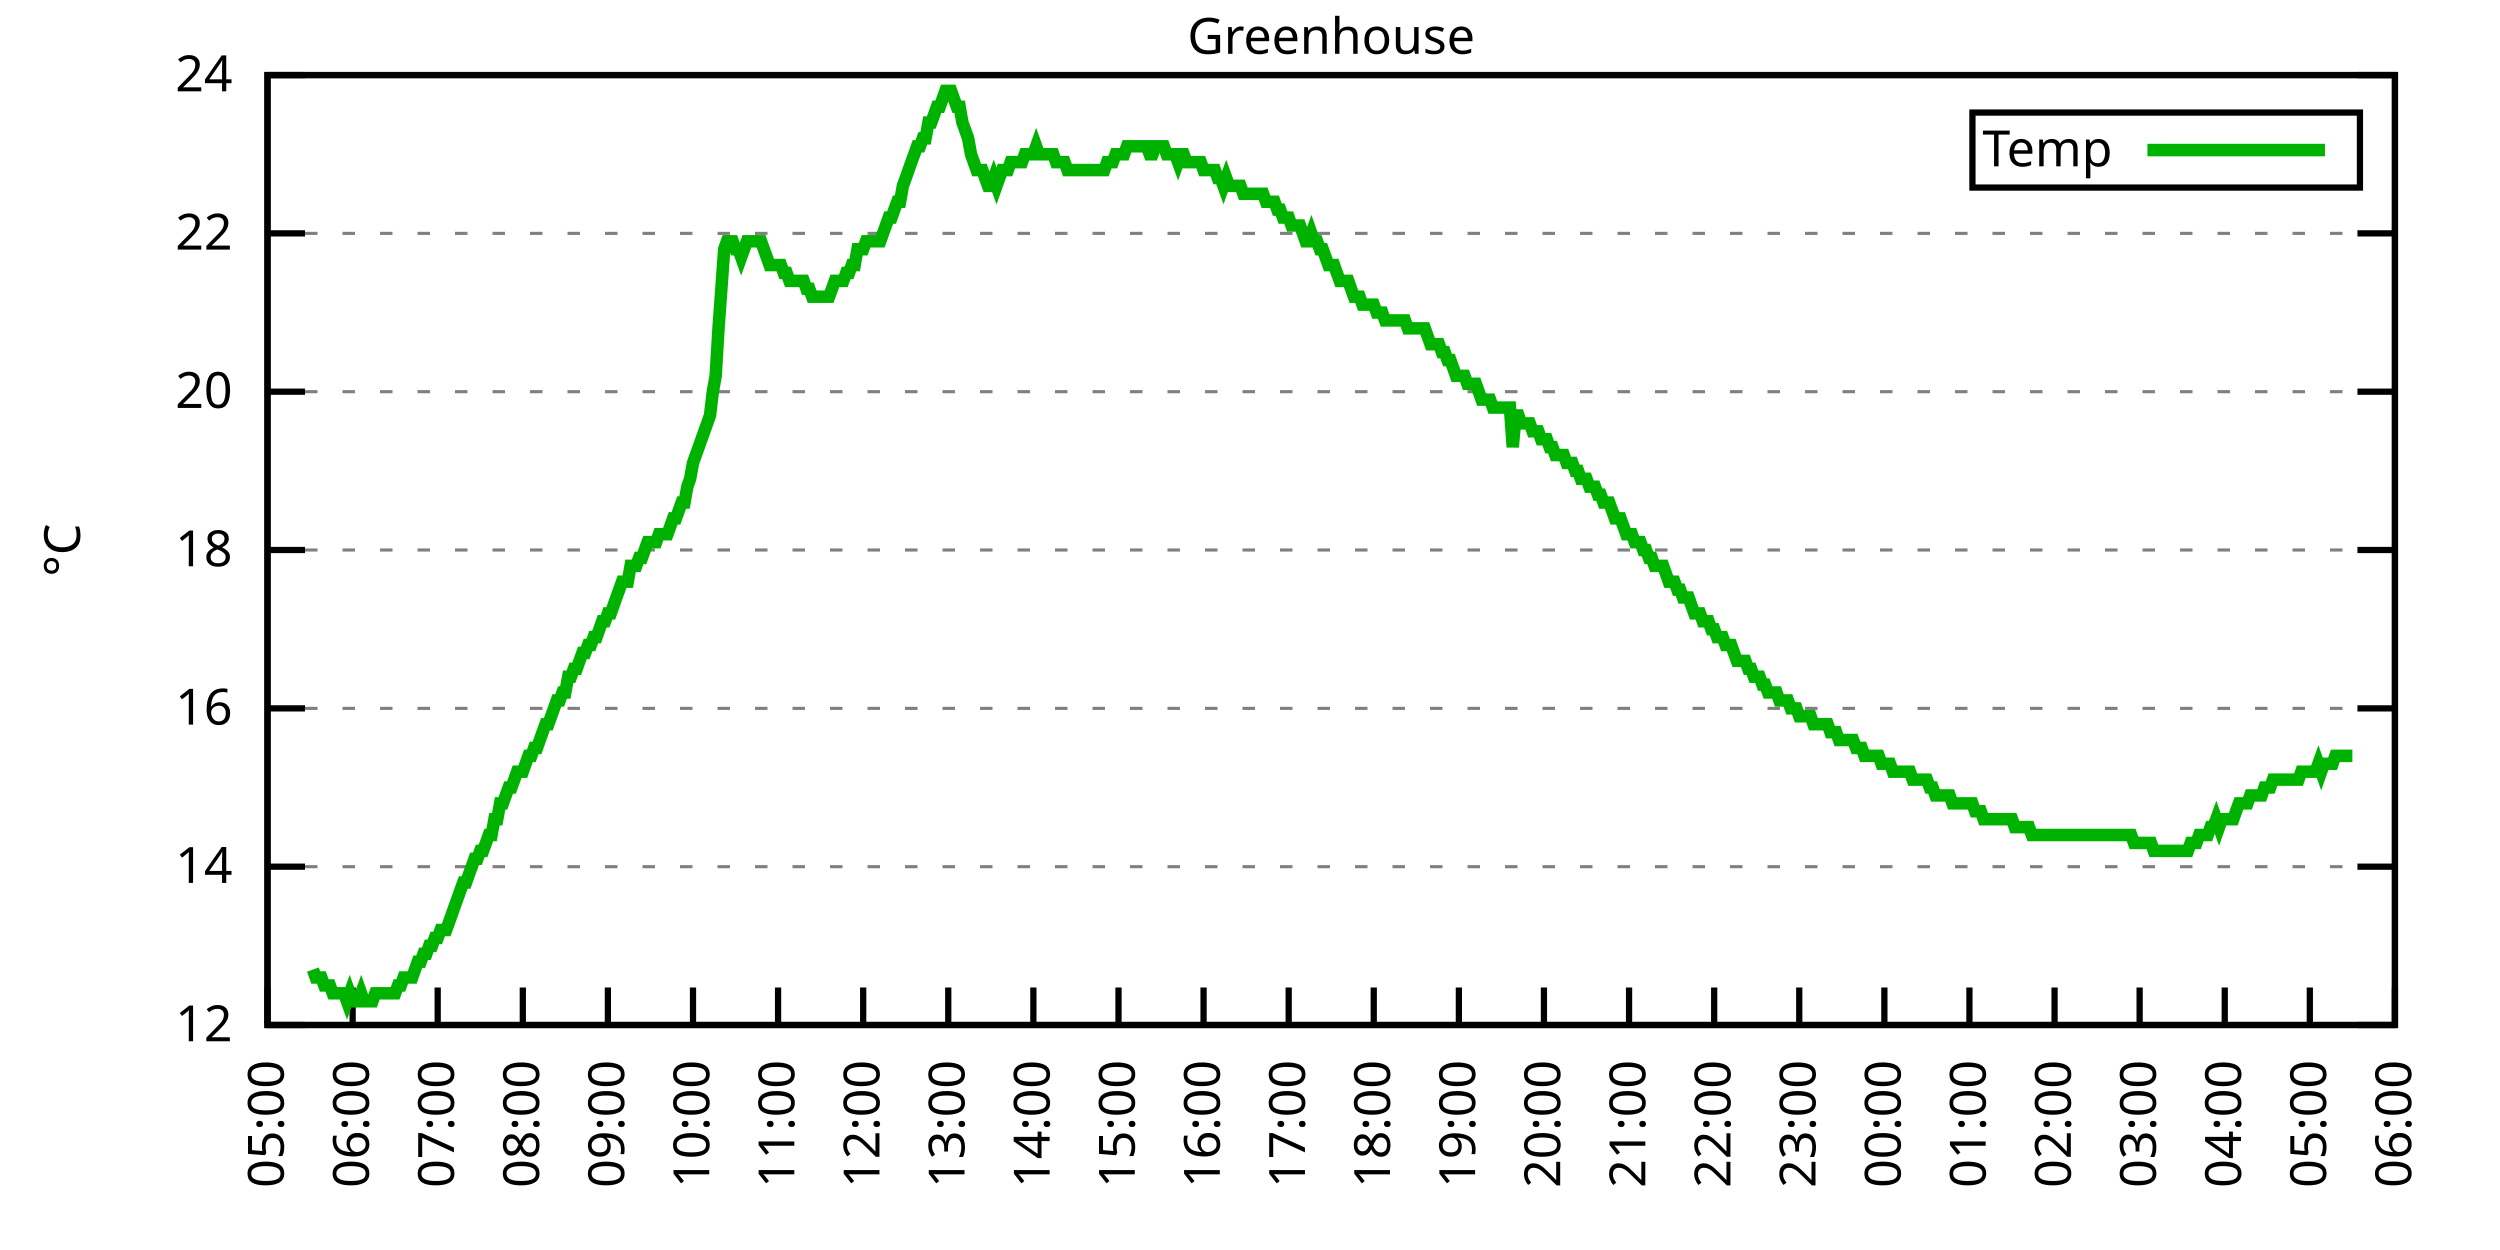
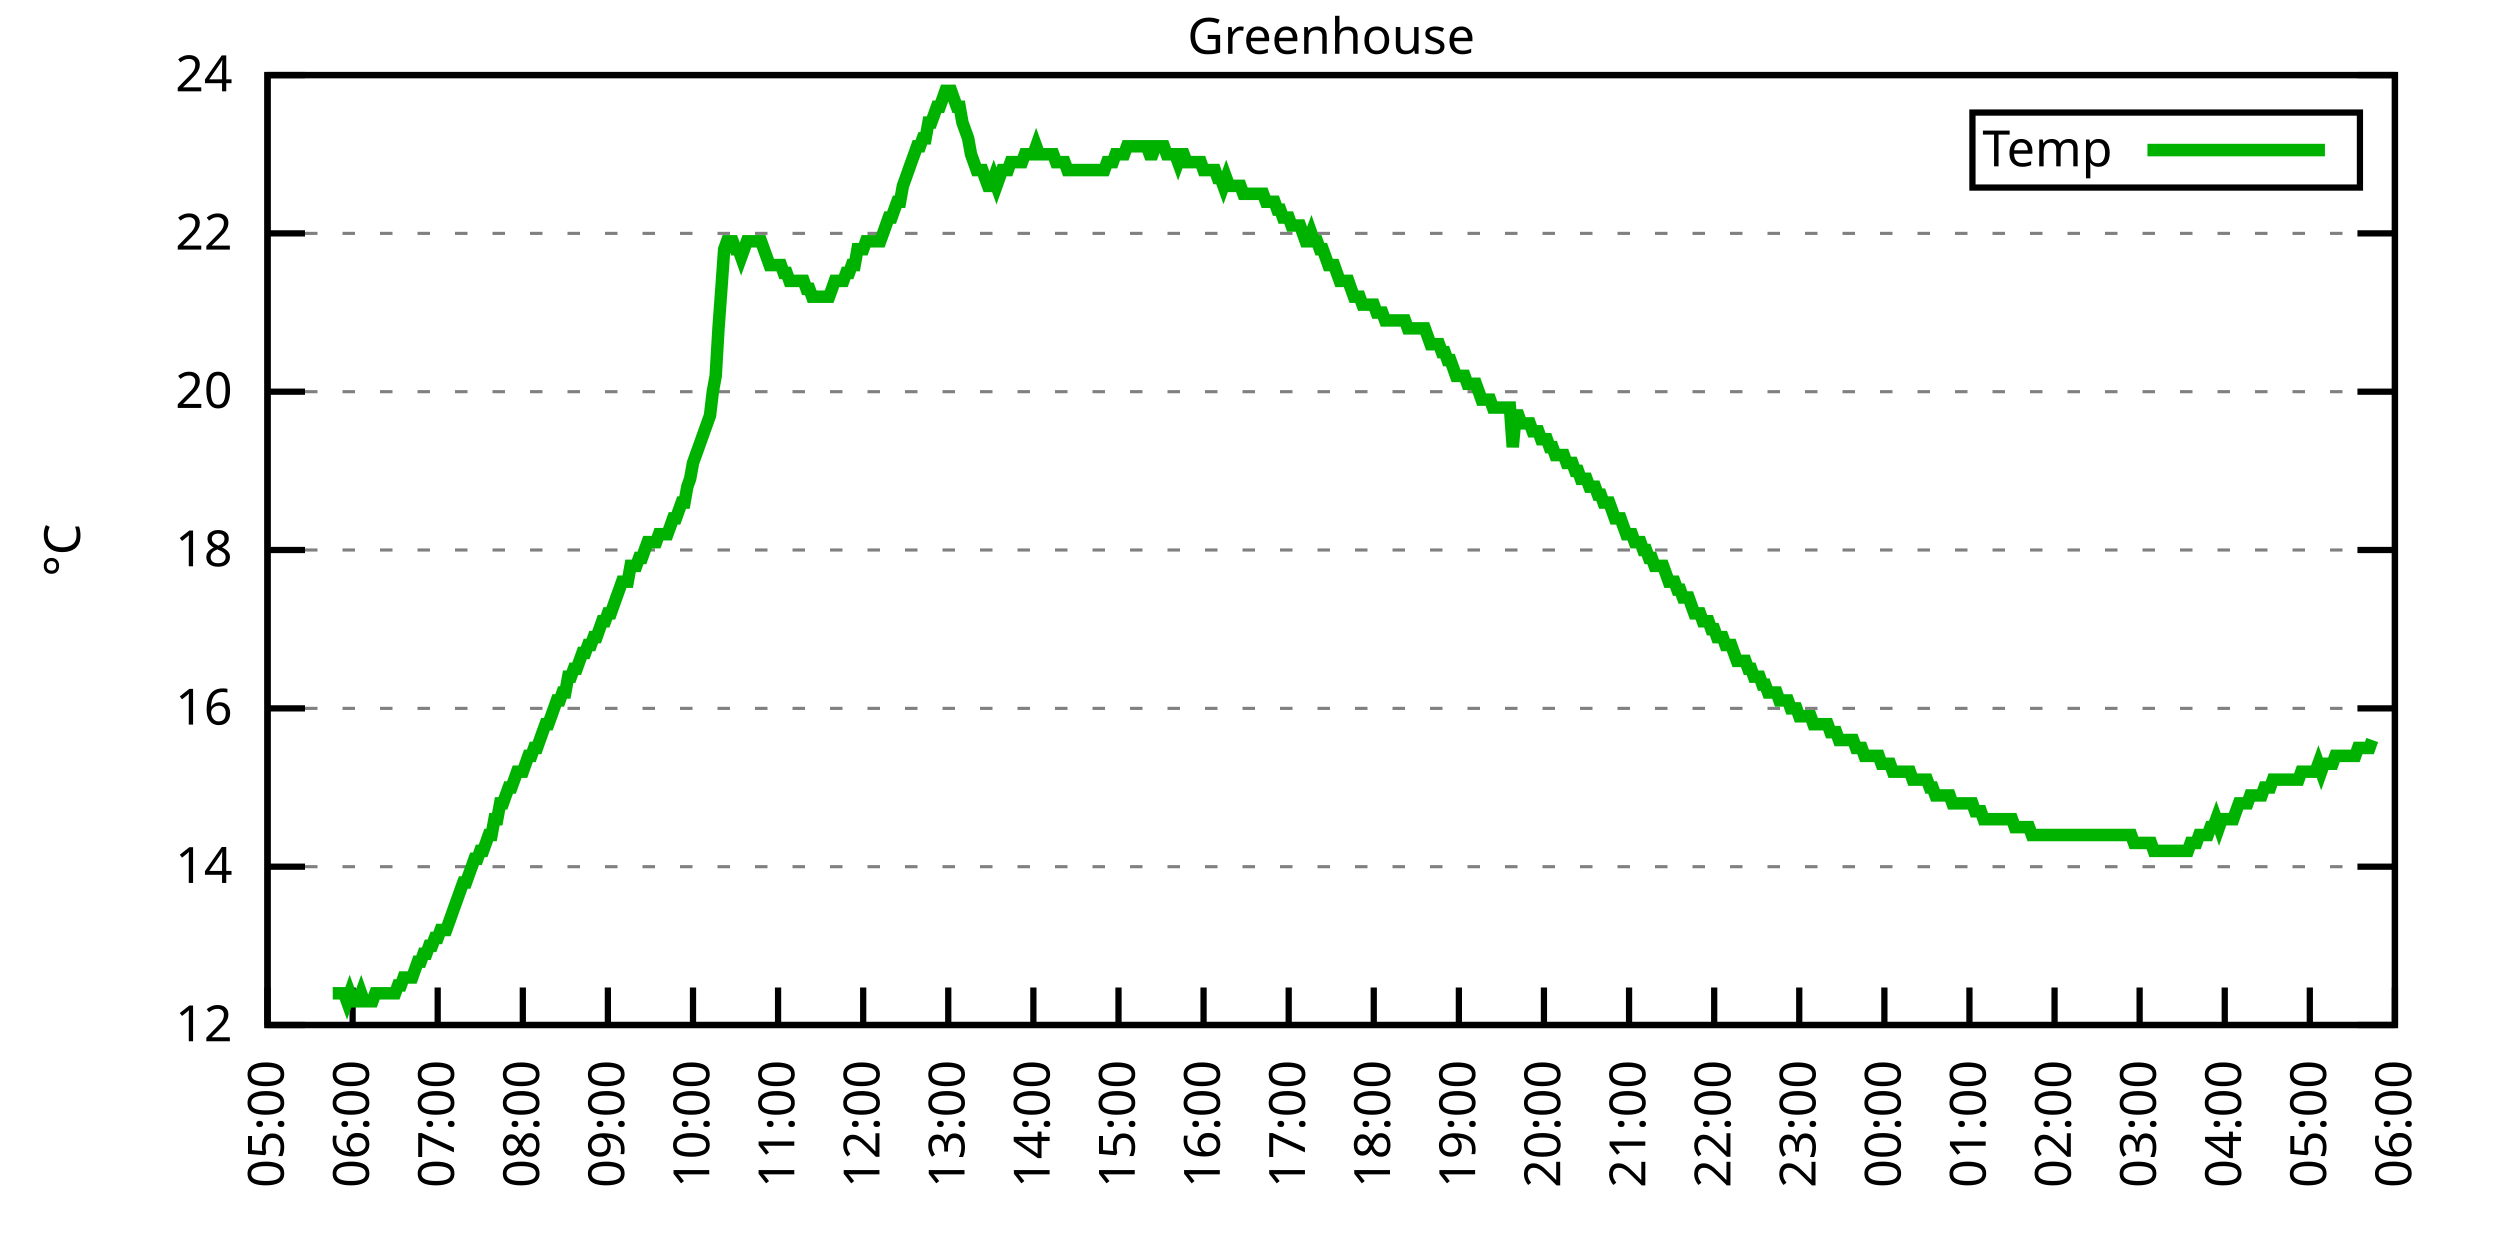
<svg xmlns="http://www.w3.org/2000/svg" xmlns:xlink="http://www.w3.org/1999/xlink" width="400" height="200" viewBox="0 0 400 200">
  <g id="gnuplot_canvas">
    <rect x="0" y="0" width="400" height="200" fill="none" />
    <defs>
      <circle id="gpDot" r="0.5" stroke-width="0.5" stroke="currentColor" />
      <path id="gpPt0" stroke-width="0.333" stroke="currentColor" d="M-1,0 h2 M0,-1 v2" />
      <path id="gpPt1" stroke-width="0.333" stroke="currentColor" d="M-1,-1 L1,1 M1,-1 L-1,1" />
      <path id="gpPt2" stroke-width="0.333" stroke="currentColor" d="M-1,0 L1,0 M0,-1 L0,1 M-1,-1 L1,1 M-1,1 L1,-1" />
      <rect id="gpPt3" stroke-width="0.333" stroke="currentColor" x="-1" y="-1" width="2" height="2" />
      <rect id="gpPt4" stroke-width="0.333" stroke="currentColor" fill="currentColor" x="-1" y="-1" width="2" height="2" />
      <circle id="gpPt5" stroke-width="0.333" stroke="currentColor" cx="0" cy="0" r="1" />
      <use xlink:href="#gpPt5" id="gpPt6" fill="currentColor" stroke="none" />
      <path id="gpPt7" stroke-width="0.333" stroke="currentColor" d="M0,-1.33 L-1.33,0.67 L1.33,0.67 z" />
      <use xlink:href="#gpPt7" id="gpPt8" fill="currentColor" stroke="none" />
      <use xlink:href="#gpPt7" id="gpPt9" stroke="currentColor" transform="rotate(180)" />
      <use xlink:href="#gpPt9" id="gpPt10" fill="currentColor" stroke="none" />
      <use xlink:href="#gpPt3" id="gpPt11" stroke="currentColor" transform="rotate(45)" />
      <use xlink:href="#gpPt11" id="gpPt12" fill="currentColor" stroke="none" />
      <path id="gpPt13" stroke-width="0.333" stroke="currentColor" d="M0,1.330 L1.265,0.411 L0.782,-1.067 L-0.782,-1.076 L-1.265,0.411 z" />
      <use xlink:href="#gpPt13" id="gpPt14" fill="currentColor" stroke="none" />
      <filter id="textbox" filterUnits="objectBoundingBox" x="0" y="0" height="1" width="1">
        <feFlood flood-color="white" flood-opacity="1" result="bgnd" />
        <feComposite in="SourceGraphic" in2="bgnd" operator="atop" />
      </filter>
      <filter id="greybox" filterUnits="objectBoundingBox" x="0" y="0" height="1" width="1">
        <feFlood flood-color="lightgrey" flood-opacity="1" result="grey" />
        <feComposite in="SourceGraphic" in2="grey" operator="atop" />
      </filter>
    </defs>
    <g fill="none" color="white" stroke="currentColor" stroke-width="1.00" stroke-linecap="butt" stroke-linejoin="miter">
</g>
    <g fill="none" color="black" stroke="currentColor" stroke-width="1.00" stroke-linecap="butt" stroke-linejoin="miter">
      <g stroke="none" shape-rendering="crispEdges">
        <polygon fill="rgb(255, 255, 255)" points="42.80,164.00 383.18,164.00 383.18,12.02 42.80,12.02 " />
      </g>
    </g>
    <g fill="none" color="black" stroke="currentColor" stroke-width="1.00" stroke-linecap="butt" stroke-linejoin="miter">
</g>
    <g fill="none" color="black" stroke="black" stroke-width="0.50" stroke-linecap="butt" stroke-linejoin="miter">
</g>
    <g fill="none" color="gray" stroke="currentColor" stroke-width="0.50" stroke-linecap="butt" stroke-linejoin="miter">
      <path stroke="gray" stroke-dasharray="2,4" class="gridline" d="M42.80,164.00 L383.19,164.00  " />
    </g>
    <g fill="none" color="gray" stroke="gray" stroke-width="1.00" stroke-linecap="butt" stroke-linejoin="miter">
</g>
    <g fill="none" color="black" stroke="currentColor" stroke-width="1.00" stroke-linecap="butt" stroke-linejoin="miter">
      <path stroke="black" d="M42.80,164.00 L48.80,164.00 M383.19,164.00 L377.19,164.00  " />
      <g transform="translate(37.20,166.60)" stroke="none" fill="black" font-family="Sans" font-size="8.00" text-anchor="end">
        <text>
          <tspan font-family="Sans"> 12</tspan>
        </text>
      </g>
    </g>
    <g fill="none" color="black" stroke="currentColor" stroke-width="1.00" stroke-linecap="butt" stroke-linejoin="miter">
</g>
    <g fill="none" color="black" stroke="black" stroke-width="0.50" stroke-linecap="butt" stroke-linejoin="miter">
</g>
    <g fill="none" color="gray" stroke="currentColor" stroke-width="0.50" stroke-linecap="butt" stroke-linejoin="miter">
      <path stroke="gray" stroke-dasharray="2,4" class="gridline" d="M42.80,138.67 L383.19,138.67  " />
    </g>
    <g fill="none" color="gray" stroke="gray" stroke-width="1.00" stroke-linecap="butt" stroke-linejoin="miter">
</g>
    <g fill="none" color="black" stroke="currentColor" stroke-width="1.00" stroke-linecap="butt" stroke-linejoin="miter">
      <path stroke="black" d="M42.80,138.67 L48.80,138.67 M383.19,138.67 L377.19,138.67  " />
      <g transform="translate(37.20,141.27)" stroke="none" fill="black" font-family="Sans" font-size="8.00" text-anchor="end">
        <text>
          <tspan font-family="Sans"> 14</tspan>
        </text>
      </g>
    </g>
    <g fill="none" color="black" stroke="currentColor" stroke-width="1.00" stroke-linecap="butt" stroke-linejoin="miter">
</g>
    <g fill="none" color="black" stroke="black" stroke-width="0.50" stroke-linecap="butt" stroke-linejoin="miter">
</g>
    <g fill="none" color="gray" stroke="currentColor" stroke-width="0.50" stroke-linecap="butt" stroke-linejoin="miter">
      <path stroke="gray" stroke-dasharray="2,4" class="gridline" d="M42.80,113.34 L383.19,113.34  " />
    </g>
    <g fill="none" color="gray" stroke="gray" stroke-width="1.00" stroke-linecap="butt" stroke-linejoin="miter">
</g>
    <g fill="none" color="black" stroke="currentColor" stroke-width="1.00" stroke-linecap="butt" stroke-linejoin="miter">
      <path stroke="black" d="M42.80,113.34 L48.80,113.34 M383.19,113.34 L377.19,113.34  " />
      <g transform="translate(37.20,115.94)" stroke="none" fill="black" font-family="Sans" font-size="8.00" text-anchor="end">
        <text>
          <tspan font-family="Sans"> 16</tspan>
        </text>
      </g>
    </g>
    <g fill="none" color="black" stroke="currentColor" stroke-width="1.00" stroke-linecap="butt" stroke-linejoin="miter">
</g>
    <g fill="none" color="black" stroke="black" stroke-width="0.50" stroke-linecap="butt" stroke-linejoin="miter">
</g>
    <g fill="none" color="gray" stroke="currentColor" stroke-width="0.50" stroke-linecap="butt" stroke-linejoin="miter">
      <path stroke="gray" stroke-dasharray="2,4" class="gridline" d="M42.80,88.00 L383.19,88.00  " />
    </g>
    <g fill="none" color="gray" stroke="gray" stroke-width="1.00" stroke-linecap="butt" stroke-linejoin="miter">
</g>
    <g fill="none" color="black" stroke="currentColor" stroke-width="1.00" stroke-linecap="butt" stroke-linejoin="miter">
      <path stroke="black" d="M42.80,88.00 L48.80,88.00 M383.19,88.00 L377.19,88.00  " />
      <g transform="translate(37.20,90.60)" stroke="none" fill="black" font-family="Sans" font-size="8.00" text-anchor="end">
        <text>
          <tspan font-family="Sans"> 18</tspan>
        </text>
      </g>
    </g>
    <g fill="none" color="black" stroke="currentColor" stroke-width="1.00" stroke-linecap="butt" stroke-linejoin="miter">
</g>
    <g fill="none" color="black" stroke="black" stroke-width="0.50" stroke-linecap="butt" stroke-linejoin="miter">
</g>
    <g fill="none" color="gray" stroke="currentColor" stroke-width="0.50" stroke-linecap="butt" stroke-linejoin="miter">
      <path stroke="gray" stroke-dasharray="2,4" class="gridline" d="M42.80,62.67 L383.19,62.67  " />
    </g>
    <g fill="none" color="gray" stroke="gray" stroke-width="1.00" stroke-linecap="butt" stroke-linejoin="miter">
</g>
    <g fill="none" color="black" stroke="currentColor" stroke-width="1.00" stroke-linecap="butt" stroke-linejoin="miter">
      <path stroke="black" d="M42.80,62.67 L48.80,62.67 M383.19,62.67 L377.19,62.67  " />
      <g transform="translate(37.20,65.27)" stroke="none" fill="black" font-family="Sans" font-size="8.00" text-anchor="end">
        <text>
          <tspan font-family="Sans"> 20</tspan>
        </text>
      </g>
    </g>
    <g fill="none" color="black" stroke="currentColor" stroke-width="1.00" stroke-linecap="butt" stroke-linejoin="miter">
</g>
    <g fill="none" color="black" stroke="black" stroke-width="0.50" stroke-linecap="butt" stroke-linejoin="miter">
</g>
    <g fill="none" color="gray" stroke="currentColor" stroke-width="0.50" stroke-linecap="butt" stroke-linejoin="miter">
      <path stroke="gray" stroke-dasharray="2,4" class="gridline" d="M42.80,37.34 L383.19,37.34  " />
    </g>
    <g fill="none" color="gray" stroke="gray" stroke-width="1.00" stroke-linecap="butt" stroke-linejoin="miter">
</g>
    <g fill="none" color="black" stroke="currentColor" stroke-width="1.00" stroke-linecap="butt" stroke-linejoin="miter">
      <path stroke="black" d="M42.80,37.34 L48.80,37.34 M383.19,37.34 L377.19,37.34  " />
      <g transform="translate(37.20,39.94)" stroke="none" fill="black" font-family="Sans" font-size="8.00" text-anchor="end">
        <text>
          <tspan font-family="Sans"> 22</tspan>
        </text>
      </g>
    </g>
    <g fill="none" color="black" stroke="currentColor" stroke-width="1.00" stroke-linecap="butt" stroke-linejoin="miter">
</g>
    <g fill="none" color="black" stroke="black" stroke-width="0.50" stroke-linecap="butt" stroke-linejoin="miter">
</g>
    <g fill="none" color="gray" stroke="currentColor" stroke-width="0.50" stroke-linecap="butt" stroke-linejoin="miter">
      <path stroke="gray" stroke-dasharray="2,4" class="gridline" d="M42.80,12.01 L383.19,12.01  " />
    </g>
    <g fill="none" color="gray" stroke="gray" stroke-width="1.00" stroke-linecap="butt" stroke-linejoin="miter">
</g>
    <g fill="none" color="black" stroke="currentColor" stroke-width="1.00" stroke-linecap="butt" stroke-linejoin="miter">
      <path stroke="black" d="M42.80,12.01 L48.80,12.01 M383.19,12.01 L377.19,12.01  " />
      <g transform="translate(37.20,14.61)" stroke="none" fill="black" font-family="Sans" font-size="8.00" text-anchor="end">
        <text>
          <tspan font-family="Sans"> 24</tspan>
        </text>
      </g>
    </g>
    <g fill="none" color="black" stroke="currentColor" stroke-width="1.00" stroke-linecap="butt" stroke-linejoin="miter">
      <path stroke="black" d="M42.80,164.00 L42.80,158.00  " />
      <g transform="translate(45.40,169.60) rotate(270.00)" stroke="none" fill="black" font-family="Sans" font-size="8.00" text-anchor="end">
        <text>
          <tspan font-family="Sans">05:00</tspan>
        </text>
      </g>
    </g>
    <g fill="none" color="black" stroke="currentColor" stroke-width="1.00" stroke-linecap="butt" stroke-linejoin="miter">
      <path stroke="black" d="M56.42,164.00 L56.42,158.00  " />
      <g transform="translate(59.02,169.60) rotate(270.00)" stroke="none" fill="black" font-family="Sans" font-size="8.00" text-anchor="end">
        <text>
          <tspan font-family="Sans">06:00</tspan>
        </text>
      </g>
    </g>
    <g fill="none" color="black" stroke="currentColor" stroke-width="1.00" stroke-linecap="butt" stroke-linejoin="miter">
      <path stroke="black" d="M70.03,164.00 L70.03,158.00  " />
      <g transform="translate(72.63,169.60) rotate(270.00)" stroke="none" fill="black" font-family="Sans" font-size="8.00" text-anchor="end">
        <text>
          <tspan font-family="Sans">07:00</tspan>
        </text>
      </g>
    </g>
    <g fill="none" color="black" stroke="currentColor" stroke-width="1.00" stroke-linecap="butt" stroke-linejoin="miter">
      <path stroke="black" d="M83.65,164.00 L83.65,158.00  " />
      <g transform="translate(86.25,169.60) rotate(270.00)" stroke="none" fill="black" font-family="Sans" font-size="8.00" text-anchor="end">
        <text>
          <tspan font-family="Sans">08:00</tspan>
        </text>
      </g>
    </g>
    <g fill="none" color="black" stroke="currentColor" stroke-width="1.00" stroke-linecap="butt" stroke-linejoin="miter">
      <path stroke="black" d="M97.26,164.00 L97.26,158.00  " />
      <g transform="translate(99.86,169.60) rotate(270.00)" stroke="none" fill="black" font-family="Sans" font-size="8.00" text-anchor="end">
        <text>
          <tspan font-family="Sans">09:00</tspan>
        </text>
      </g>
    </g>
    <g fill="none" color="black" stroke="currentColor" stroke-width="1.00" stroke-linecap="butt" stroke-linejoin="miter">
      <path stroke="black" d="M110.88,164.00 L110.88,158.00  " />
      <g transform="translate(113.48,169.60) rotate(270.00)" stroke="none" fill="black" font-family="Sans" font-size="8.00" text-anchor="end">
        <text>
          <tspan font-family="Sans">10:00</tspan>
        </text>
      </g>
    </g>
    <g fill="none" color="black" stroke="currentColor" stroke-width="1.00" stroke-linecap="butt" stroke-linejoin="miter">
      <path stroke="black" d="M124.49,164.00 L124.49,158.00  " />
      <g transform="translate(127.09,169.60) rotate(270.00)" stroke="none" fill="black" font-family="Sans" font-size="8.00" text-anchor="end">
        <text>
          <tspan font-family="Sans">11:00</tspan>
        </text>
      </g>
    </g>
    <g fill="none" color="black" stroke="currentColor" stroke-width="1.00" stroke-linecap="butt" stroke-linejoin="miter">
      <path stroke="black" d="M138.11,164.00 L138.11,158.00  " />
      <g transform="translate(140.71,169.60) rotate(270.00)" stroke="none" fill="black" font-family="Sans" font-size="8.00" text-anchor="end">
        <text>
          <tspan font-family="Sans">12:00</tspan>
        </text>
      </g>
    </g>
    <g fill="none" color="black" stroke="currentColor" stroke-width="1.00" stroke-linecap="butt" stroke-linejoin="miter">
      <path stroke="black" d="M151.72,164.00 L151.72,158.00  " />
      <g transform="translate(154.32,169.60) rotate(270.00)" stroke="none" fill="black" font-family="Sans" font-size="8.00" text-anchor="end">
        <text>
          <tspan font-family="Sans">13:00</tspan>
        </text>
      </g>
    </g>
    <g fill="none" color="black" stroke="currentColor" stroke-width="1.00" stroke-linecap="butt" stroke-linejoin="miter">
      <path stroke="black" d="M165.34,164.00 L165.34,158.00  " />
      <g transform="translate(167.94,169.60) rotate(270.00)" stroke="none" fill="black" font-family="Sans" font-size="8.00" text-anchor="end">
        <text>
          <tspan font-family="Sans">14:00</tspan>
        </text>
      </g>
    </g>
    <g fill="none" color="black" stroke="currentColor" stroke-width="1.00" stroke-linecap="butt" stroke-linejoin="miter">
      <path stroke="black" d="M178.96,164.00 L178.96,158.00  " />
      <g transform="translate(181.56,169.60) rotate(270.00)" stroke="none" fill="black" font-family="Sans" font-size="8.00" text-anchor="end">
        <text>
          <tspan font-family="Sans">15:00</tspan>
        </text>
      </g>
    </g>
    <g fill="none" color="black" stroke="currentColor" stroke-width="1.00" stroke-linecap="butt" stroke-linejoin="miter">
      <path stroke="black" d="M192.57,164.00 L192.57,158.00  " />
      <g transform="translate(195.17,169.60) rotate(270.00)" stroke="none" fill="black" font-family="Sans" font-size="8.00" text-anchor="end">
        <text>
          <tspan font-family="Sans">16:00</tspan>
        </text>
      </g>
    </g>
    <g fill="none" color="black" stroke="currentColor" stroke-width="1.00" stroke-linecap="butt" stroke-linejoin="miter">
      <path stroke="black" d="M206.19,164.00 L206.19,158.00  " />
      <g transform="translate(208.79,169.60) rotate(270.00)" stroke="none" fill="black" font-family="Sans" font-size="8.00" text-anchor="end">
        <text>
          <tspan font-family="Sans">17:00</tspan>
        </text>
      </g>
    </g>
    <g fill="none" color="black" stroke="currentColor" stroke-width="1.00" stroke-linecap="butt" stroke-linejoin="miter">
      <path stroke="black" d="M219.80,164.00 L219.80,158.00  " />
      <g transform="translate(222.40,169.60) rotate(270.00)" stroke="none" fill="black" font-family="Sans" font-size="8.00" text-anchor="end">
        <text>
          <tspan font-family="Sans">18:00</tspan>
        </text>
      </g>
    </g>
    <g fill="none" color="black" stroke="currentColor" stroke-width="1.00" stroke-linecap="butt" stroke-linejoin="miter">
      <path stroke="black" d="M233.42,164.00 L233.42,158.00  " />
      <g transform="translate(236.02,169.60) rotate(270.00)" stroke="none" fill="black" font-family="Sans" font-size="8.00" text-anchor="end">
        <text>
          <tspan font-family="Sans">19:00</tspan>
        </text>
      </g>
    </g>
    <g fill="none" color="black" stroke="currentColor" stroke-width="1.00" stroke-linecap="butt" stroke-linejoin="miter">
      <path stroke="black" d="M247.03,164.00 L247.03,158.00  " />
      <g transform="translate(249.63,169.60) rotate(270.00)" stroke="none" fill="black" font-family="Sans" font-size="8.00" text-anchor="end">
        <text>
          <tspan font-family="Sans">20:00</tspan>
        </text>
      </g>
    </g>
    <g fill="none" color="black" stroke="currentColor" stroke-width="1.00" stroke-linecap="butt" stroke-linejoin="miter">
      <path stroke="black" d="M260.65,164.00 L260.65,158.00  " />
      <g transform="translate(263.25,169.60) rotate(270.00)" stroke="none" fill="black" font-family="Sans" font-size="8.00" text-anchor="end">
        <text>
          <tspan font-family="Sans">21:00</tspan>
        </text>
      </g>
    </g>
    <g fill="none" color="black" stroke="currentColor" stroke-width="1.00" stroke-linecap="butt" stroke-linejoin="miter">
      <path stroke="black" d="M274.27,164.00 L274.27,158.00  " />
      <g transform="translate(276.87,169.60) rotate(270.00)" stroke="none" fill="black" font-family="Sans" font-size="8.00" text-anchor="end">
        <text>
          <tspan font-family="Sans">22:00</tspan>
        </text>
      </g>
    </g>
    <g fill="none" color="black" stroke="currentColor" stroke-width="1.00" stroke-linecap="butt" stroke-linejoin="miter">
      <path stroke="black" d="M287.88,164.00 L287.88,158.00  " />
      <g transform="translate(290.48,169.60) rotate(270.00)" stroke="none" fill="black" font-family="Sans" font-size="8.00" text-anchor="end">
        <text>
          <tspan font-family="Sans">23:00</tspan>
        </text>
      </g>
    </g>
    <g fill="none" color="black" stroke="currentColor" stroke-width="1.00" stroke-linecap="butt" stroke-linejoin="miter">
      <path stroke="black" d="M301.50,164.00 L301.50,158.00  " />
      <g transform="translate(304.10,169.60) rotate(270.00)" stroke="none" fill="black" font-family="Sans" font-size="8.00" text-anchor="end">
        <text>
          <tspan font-family="Sans">00:00</tspan>
        </text>
      </g>
    </g>
    <g fill="none" color="black" stroke="currentColor" stroke-width="1.00" stroke-linecap="butt" stroke-linejoin="miter">
      <path stroke="black" d="M315.11,164.00 L315.11,158.00  " />
      <g transform="translate(317.71,169.60) rotate(270.00)" stroke="none" fill="black" font-family="Sans" font-size="8.00" text-anchor="end">
        <text>
          <tspan font-family="Sans">01:00</tspan>
        </text>
      </g>
    </g>
    <g fill="none" color="black" stroke="currentColor" stroke-width="1.00" stroke-linecap="butt" stroke-linejoin="miter">
      <path stroke="black" d="M328.73,164.00 L328.73,158.00  " />
      <g transform="translate(331.33,169.60) rotate(270.00)" stroke="none" fill="black" font-family="Sans" font-size="8.00" text-anchor="end">
        <text>
          <tspan font-family="Sans">02:00</tspan>
        </text>
      </g>
    </g>
    <g fill="none" color="black" stroke="currentColor" stroke-width="1.00" stroke-linecap="butt" stroke-linejoin="miter">
      <path stroke="black" d="M342.34,164.00 L342.34,158.00  " />
      <g transform="translate(344.94,169.60) rotate(270.00)" stroke="none" fill="black" font-family="Sans" font-size="8.00" text-anchor="end">
        <text>
          <tspan font-family="Sans">03:00</tspan>
        </text>
      </g>
    </g>
    <g fill="none" color="black" stroke="currentColor" stroke-width="1.00" stroke-linecap="butt" stroke-linejoin="miter">
      <path stroke="black" d="M355.96,164.00 L355.96,158.00  " />
      <g transform="translate(358.56,169.60) rotate(270.00)" stroke="none" fill="black" font-family="Sans" font-size="8.00" text-anchor="end">
        <text>
          <tspan font-family="Sans">04:00</tspan>
        </text>
      </g>
    </g>
    <g fill="none" color="black" stroke="currentColor" stroke-width="1.00" stroke-linecap="butt" stroke-linejoin="miter">
      <path stroke="black" d="M369.57,164.00 L369.57,158.00  " />
      <g transform="translate(372.17,169.60) rotate(270.00)" stroke="none" fill="black" font-family="Sans" font-size="8.00" text-anchor="end">
        <text>
          <tspan font-family="Sans">05:00</tspan>
        </text>
      </g>
    </g>
    <g fill="none" color="black" stroke="currentColor" stroke-width="1.00" stroke-linecap="butt" stroke-linejoin="miter">
      <path stroke="black" d="M383.19,164.00 L383.19,158.00  " />
      <g transform="translate(385.79,169.60) rotate(270.00)" stroke="none" fill="black" font-family="Sans" font-size="8.00" text-anchor="end">
        <text>
          <tspan font-family="Sans">06:00</tspan>
        </text>
      </g>
    </g>
    <g fill="none" color="black" stroke="currentColor" stroke-width="1.00" stroke-linecap="butt" stroke-linejoin="miter">
</g>
    <g fill="none" color="black" stroke="currentColor" stroke-width="1.00" stroke-linecap="butt" stroke-linejoin="miter">
      <path stroke="black" d="M42.80,12.01 L42.80,164.00 L383.19,164.00 L383.19,12.01 L42.80,12.01 Z  " />
    </g>
    <g fill="none" color="black" stroke="currentColor" stroke-width="1.00" stroke-linecap="butt" stroke-linejoin="miter">
</g>
    <g fill="none" color="black" stroke="currentColor" stroke-width="1.00" stroke-linecap="butt" stroke-linejoin="miter">
      <path stroke="black" d="M315.59,30.01 L315.59,18.01 L377.59,18.01 L377.59,30.01 L315.59,30.01 Z  " />
    </g>
    <g id="Greenhouse_plot_1">
      <g fill="none" color="white" stroke="black" stroke-width="2.00" stroke-linecap="butt" stroke-linejoin="miter">
</g>
      <g fill="none" color="black" stroke="currentColor" stroke-width="2.00" stroke-linecap="butt" stroke-linejoin="miter">
        <g transform="translate(337.99,26.61)" stroke="none" fill="black" font-family="Sans" font-size="8.00" text-anchor="end">
          <text>
            <tspan font-family="Sans">Temp</tspan>
          </text>
        </g>
      </g>
      <g fill="none" color="black" stroke="currentColor" stroke-width="2.00" stroke-linecap="butt" stroke-linejoin="miter">
-         <path stroke="rgb(  0, 178,   0)" d="M343.59,24.01 L371.99,24.01 M50.06,155.13 L50.52,156.40 L50.97,156.40 L51.42,156.40 L51.88,157.67 L52.33,157.67   L52.78,157.67 L53.24,158.93 L53.69,158.93 L54.15,158.93 L54.60,158.93 L55.05,158.93 L55.51,160.20 L55.96,158.93   L56.42,160.20 L56.87,160.20 L57.32,160.20 L57.78,158.93 L58.23,160.20 L58.68,160.20 L59.14,160.20 L59.59,160.20   L60.05,158.93 L60.50,158.93 L60.95,158.93 L61.41,158.93 L61.86,158.93 L62.32,158.93 L62.77,158.93 L63.22,158.93   L63.68,157.67 L64.13,157.67 L64.58,156.40 L65.04,156.40 L65.49,156.40 L65.95,156.40 L66.40,155.13 L66.85,153.87   L67.31,153.87 L67.76,152.60 L68.22,152.60 L68.67,151.33 L69.12,151.33 L69.58,150.07 L70.03,150.07 L70.49,148.80   L70.94,148.80 L71.39,148.80 L71.85,147.53 L72.30,146.27 L72.75,145.00 L73.21,143.73 L73.66,142.47 L74.12,141.20   L74.57,141.20 L75.02,139.93 L75.48,138.67 L75.93,137.40 L76.39,137.40 L76.84,136.14 L77.29,136.14 L77.75,134.87   L78.20,133.60 L78.65,133.60 L79.11,131.07 L79.56,131.07 L80.02,128.54 L80.47,128.54 L80.92,127.27 L81.38,126.00   L81.83,126.00 L82.29,124.74 L82.74,123.47 L83.19,123.47 L83.65,123.47 L84.10,122.20 L84.55,120.94 L85.01,120.94   L85.46,119.67 L85.92,119.67 L86.37,118.40 L86.82,117.14 L87.28,115.87 L87.73,115.87 L88.19,114.60 L88.64,113.34   L89.09,112.07 L89.55,112.07 L90.00,110.80 L90.45,110.80 L90.91,108.27 L91.36,108.27 L91.82,107.00 L92.27,107.00   L92.72,105.74 L93.18,104.47 L93.63,104.47 L94.09,103.20 L94.54,103.20 L94.99,101.94 L95.45,101.94 L95.90,100.67   L96.35,99.40 L96.81,99.40 L97.26,98.14 L97.72,98.14 L98.17,96.87 L98.62,95.60 L99.08,94.34 L99.53,93.07   L99.99,93.07 L100.44,93.07 L100.89,90.54 L101.35,90.54 L101.80,90.54 L102.25,89.27 L102.71,89.27 L103.16,88.00   L103.62,86.74 L104.07,86.74 L104.52,86.74 L104.98,86.74 L105.43,85.47 L105.89,85.47 L106.34,85.47 L106.79,85.47   L107.25,84.21 L107.70,82.94 L108.15,82.94 L108.61,81.67 L109.06,80.41 L109.52,80.41 L109.97,77.87 L110.42,76.61   L110.88,74.07 L111.33,72.81 L111.79,71.54 L112.24,70.27 L112.69,69.01 L113.15,67.74 L113.60,66.47 L114.05,62.67   L114.51,60.14 L114.96,52.54 L115.42,46.21 L115.87,39.87 L116.32,38.61 L116.78,38.61 L117.23,38.61 L117.69,39.87   L118.14,39.87 L118.59,41.14 L119.05,39.87 L119.50,38.61 L119.96,38.61 L120.41,38.61 L120.86,38.61 L121.32,38.61   L121.77,38.61 L122.22,39.87 L122.68,41.14 L123.13,42.41 L123.59,42.41 L124.04,42.41 L124.49,42.41 L124.95,42.41   L125.40,43.67 L125.86,43.67 L126.31,44.94 L126.76,44.94 L127.22,44.94 L127.67,44.94 L128.12,44.94 L128.58,44.94   L129.03,46.21 L129.49,46.21 L129.94,47.47 L130.39,47.47 L130.85,47.47 L131.30,47.47 L131.76,47.47 L132.21,47.47   L132.66,47.47 L133.12,46.21 L133.57,44.94 L134.02,44.94 L134.48,44.94 L134.93,44.94 L135.39,43.67 L135.84,43.67   L136.29,42.41 L136.75,42.41 L137.20,39.87 L137.66,39.87 L138.11,39.87 L138.56,38.61 L139.02,38.61 L139.47,38.61   L139.92,38.61 L140.38,38.61 L140.83,38.61 L141.29,37.34 L141.74,36.08 L142.19,34.81 L142.65,34.81 L143.10,33.54   L143.56,32.28 L144.01,32.28 L144.46,29.74 L144.92,28.48 L145.37,27.21 L145.82,25.94 L146.28,24.68 L146.73,23.41   L147.19,23.41 L147.64,22.14 L148.09,22.14 L148.55,19.61 L149.00,19.61 L149.46,18.34 L149.91,17.08 L150.36,17.08   L150.82,15.81 L151.27,14.54 L151.72,14.54 L152.18,14.54 L152.63,15.81 L153.09,17.08 L153.54,17.08 L153.99,19.61   L154.45,20.88 L154.90,22.14 L155.36,24.68 L155.81,25.94 L156.26,27.21 L156.72,27.21 L157.17,27.21 L157.62,28.48   L158.08,29.74 L158.53,29.74 L158.99,28.48 L159.44,29.74 L159.89,28.48 L160.35,27.21 L160.80,27.21 L161.26,27.21   L161.71,25.94 L162.16,25.94 L162.62,25.94 L163.07,25.94 L163.52,25.94 L163.98,24.68 L164.43,24.68 L164.89,24.68   L165.34,24.68 L165.79,23.41 L166.25,24.68 L166.70,24.68 L167.16,24.68 L167.61,24.68 L168.06,24.68 L168.52,24.68   L168.97,25.94 L169.43,25.94 L169.88,25.94 L170.33,25.94 L170.79,27.21 L171.24,27.21 L171.69,27.21 L172.15,27.21   L172.60,27.21 L173.06,27.21 L173.51,27.21 L173.96,27.21 L174.42,27.21 L174.87,27.21 L175.33,27.21 L175.78,27.21   L176.23,27.21 L176.69,27.21 L177.14,25.94 L177.59,25.94 L178.05,25.94 L178.50,24.68 L178.96,24.68 L179.41,24.68   L179.86,24.68 L180.32,23.41 L180.77,23.41 L181.23,23.41 L181.68,23.41 L182.13,23.41 L182.59,23.41 L183.04,23.41   L183.49,23.41 L183.95,24.68 L184.40,24.68 L184.86,23.41 L185.31,23.41 L185.76,23.41 L186.22,23.41 L186.67,24.68   L187.13,24.68 L187.58,24.68 L188.03,24.68 L188.49,25.94 L188.94,24.68 L189.39,24.68 L189.85,25.94 L190.30,25.94   L190.76,25.94 L191.21,25.94 L191.66,25.94 L192.12,25.94 L192.57,27.21 L193.03,27.21 L193.48,27.21 L193.93,27.21   L194.39,27.21 L194.84,28.48 L195.29,28.48 L195.75,29.74 L196.20,28.48 L196.66,29.74 L197.11,29.74 L197.56,29.74   L198.02,29.74 L198.47,29.74 L198.93,31.01 L199.38,31.01 L199.83,31.01 L200.29,31.01 L200.74,31.01 L201.19,31.01   L201.65,31.01 L202.10,31.01 L202.56,32.28 L203.01,32.28 L203.46,32.28 L203.92,32.28 L204.37,33.54 L204.83,33.54   L205.28,34.81 L205.73,34.81 L206.19,34.81 L206.64,36.08 L207.09,36.08 L207.55,36.08 L208.00,36.08 L208.46,37.34   L208.91,38.61 L209.36,38.61 L209.82,37.34 L210.27,38.61 L210.73,38.61 L211.18,39.87 L211.63,39.87 L212.09,41.14   L212.54,42.41 L213.00,42.41 L213.45,42.41 L213.90,43.67 L214.36,44.94 L214.81,44.94 L215.26,44.94 L215.72,44.94   L216.17,46.21 L216.63,47.47 L217.08,47.47 L217.53,47.47 L217.99,48.74 L218.44,48.74 L218.90,48.74 L219.35,48.74   L219.80,48.74 L220.26,50.01 L220.71,50.01 L221.16,50.01 L221.62,51.27 L222.07,51.27 L222.53,51.27 L222.98,51.27   L223.43,51.27 L223.89,51.27 L224.34,51.27 L224.80,51.27 L225.25,52.54 L225.70,52.54 L226.16,52.54 L226.61,52.54   L227.06,52.54 L227.52,52.54 L227.97,52.54 L228.43,53.81 L228.88,55.07 L229.33,55.07 L229.79,55.07 L230.24,55.07   L230.70,56.34 L231.15,56.34 L231.60,57.61 L232.06,57.61 L232.51,58.87 L232.96,60.14 L233.42,60.14 L233.87,60.14   L234.33,60.14 L234.78,61.41 L235.23,61.41 L235.69,61.41 L236.14,61.41 L236.60,62.67 L237.05,63.94 L237.50,63.94   L237.96,63.94 L238.41,63.94 L238.86,65.21 L239.32,65.21 L239.77,65.21 L240.23,65.21 L240.68,65.21 L241.13,65.21   L241.59,65.21 L242.04,71.54 L242.50,66.47 L242.95,66.47 L243.40,67.74 L243.86,67.74 L244.31,67.74 L244.76,67.74   L245.22,69.01 L245.67,69.01 L246.13,69.01 L246.58,70.27 L247.03,70.27 L247.49,70.27 L247.94,71.54 L248.40,71.54   L248.85,72.81 L249.30,72.81 L249.76,72.81 L250.21,72.81 L250.66,74.07 L251.12,74.07 L251.57,74.07 L252.03,75.34   L252.48,75.34 L252.93,76.61 L253.39,76.61 L253.84,76.61 L254.30,77.87 L254.75,77.87 L255.20,77.87 L255.66,79.14   L256.11,79.14 L256.56,80.41 L257.02,80.41 L257.47,80.41 L257.93,81.67 L258.38,82.94 L258.83,82.94 L259.29,82.94   L259.74,84.21 L260.20,85.47 L260.65,85.47 L261.10,85.47 L261.56,86.74 L262.01,86.74 L262.47,86.74 L262.92,88.00   L263.37,88.00 L263.83,89.27 L264.28,89.27 L264.73,90.54 L265.19,90.54 L265.64,90.54 L266.10,90.54 L266.55,91.80   L267.00,93.07 L267.46,93.07 L267.91,93.07 L268.37,94.34 L268.82,94.34 L269.27,95.60 L269.73,95.60 L270.18,95.60   L270.63,96.87 L271.09,98.14 L271.54,98.14 L272.00,98.14 L272.45,99.40 L272.90,99.40 L273.36,99.40 L273.81,100.67   L274.27,100.67 L274.72,101.94 L275.17,101.94 L275.63,101.94 L276.08,103.20 L276.53,103.20 L276.99,103.20 L277.44,104.47   L277.90,105.74 L278.35,105.74 L278.80,105.74 L279.26,105.74 L279.71,107.00 L280.17,107.00 L280.62,108.27 L281.07,108.27   L281.53,108.27 L281.98,109.54 L282.43,109.54 L282.89,110.80 L283.34,110.80 L283.80,110.80 L284.25,110.80 L284.70,112.07   L285.16,112.07 L285.61,112.07 L286.07,112.07 L286.52,113.34 L286.97,113.34 L287.43,113.34 L287.88,114.60 L288.33,114.60   L288.79,114.60 L289.24,114.60 L289.70,114.60 L290.15,115.87 L290.60,115.87 L291.06,115.87 L291.51,115.87 L291.97,115.87   L292.42,115.87 L292.87,117.14 L293.33,117.14 L293.78,117.14 L294.23,118.40 L294.69,118.40 L295.14,118.40 L295.60,118.40   L296.05,118.40 L296.50,118.40 L296.96,119.67 L297.41,119.67 L297.87,119.67 L298.32,120.94 L298.77,120.94 L299.23,120.94   L299.68,120.94 L300.13,120.94 L300.59,120.94 L301.04,122.20 L301.50,122.20 L301.95,122.20 L302.40,122.20 L302.86,123.47   L303.31,123.47 L303.77,123.47 L304.22,123.47 L304.67,123.47 L305.13,123.47 L305.58,123.47 L306.03,124.74 L306.49,124.74   L306.94,124.74 L307.40,124.74 L307.85,124.74 L308.30,124.74 L308.76,126.00 L309.21,126.00 L309.67,127.27 L310.12,127.27   L310.57,127.27 L311.03,127.27 L311.48,127.27 L311.94,127.27 L312.39,128.54 L312.84,128.54 L313.30,128.54 L313.75,128.54   L314.20,128.54 L314.66,128.54 L315.11,128.54 L315.57,128.54 L316.02,129.80 L316.47,129.80 L316.93,129.80 L317.38,131.07   L317.84,131.07 L318.29,131.07 L318.74,131.07 L319.20,131.07 L319.65,131.07 L320.10,131.07 L320.56,131.07 L321.01,131.07   L321.47,131.07 L321.92,131.07 L322.37,132.34 L322.83,132.34 L323.28,132.34 L323.74,132.34 L324.19,132.34 L324.64,132.34   L325.10,133.60 L325.55,133.60 L326.00,133.60 L326.46,133.60 L326.91,133.60 L327.37,133.60 L327.82,133.60 L328.27,133.60   L328.73,133.60 L329.18,133.60 L329.64,133.60 L330.09,133.60 L330.54,133.60 L331.00,133.60 L331.45,133.60 L331.90,133.60   L332.36,133.60 L332.81,133.60 L333.27,133.60 L333.72,133.60 L334.17,133.60 L334.63,133.60 L335.08,133.60 L335.54,133.60   L335.99,133.60 L336.44,133.60 L336.90,133.60 L337.35,133.60 L337.80,133.60 L338.26,133.60 L338.71,133.60 L339.17,133.60   L339.62,133.60 L340.07,133.60 L340.53,133.60 L340.98,133.60 L341.44,134.87 L341.89,134.87 L342.34,134.87 L342.80,134.87   L343.25,134.87 L343.70,134.87 L344.16,134.87 L344.61,136.14 L345.07,136.14 L345.52,136.14 L345.97,136.14 L346.43,136.14   L346.88,136.14 L347.34,136.14 L347.79,136.14 L348.24,136.14 L348.70,136.14 L349.15,136.14 L349.60,136.14 L350.06,136.14   L350.51,134.87 L350.97,134.87 L351.42,134.87 L351.87,133.60 L352.33,133.60 L352.78,133.60 L353.24,133.60 L353.69,132.34   L354.14,132.34 L354.60,131.07 L355.05,132.34 L355.50,131.07 L355.96,131.07 L356.41,131.07 L356.87,131.07 L357.32,131.07   L357.77,129.80 L358.23,128.54 L358.68,128.54 L359.14,128.54 L359.59,128.54 L360.04,127.27 L360.50,127.27 L360.95,127.27   L361.41,127.27 L361.86,127.27 L362.31,126.00 L362.77,126.00 L363.22,126.00 L363.67,124.74 L364.13,124.74 L364.58,124.74   L365.04,124.74 L365.49,124.74 L365.94,124.74 L366.40,124.74 L366.85,124.74 L367.31,124.74 L367.76,124.74 L368.21,123.47   L368.67,123.47 L369.12,123.47 L369.57,123.47 L370.03,123.47 L370.48,123.47 L370.94,122.20 L371.39,123.47 L371.84,122.20   L372.30,122.20 L372.75,122.20 L373.21,122.20 L373.66,120.94 L374.11,120.94 L374.57,120.94 L375.02,120.94 L375.47,120.94   L375.93,120.94 L376.38,120.94  " />
+         <path stroke="rgb(  0, 178,   0)" d="M343.59,24.01 L371.99,24.01 M53.24,158.93 L53.69,158.93 L54.15,158.93 L54.60,158.93 L55.05,158.93 L55.51,160.20   L55.96,158.93 L56.42,160.20 L56.87,160.20 L57.32,160.20 L57.78,158.93 L58.23,160.20 L58.68,160.20 L59.14,160.20   L59.59,160.20 L60.05,158.93 L60.50,158.93 L60.95,158.93 L61.41,158.93 L61.86,158.93 L62.32,158.93 L62.77,158.93   L63.22,158.93 L63.68,157.67 L64.13,157.67 L64.58,156.40 L65.04,156.40 L65.49,156.40 L65.95,156.40 L66.40,155.13   L66.85,153.87 L67.31,153.87 L67.76,152.60 L68.22,152.60 L68.67,151.33 L69.12,151.33 L69.58,150.07 L70.03,150.07   L70.49,148.80 L70.94,148.80 L71.39,148.80 L71.85,147.53 L72.30,146.27 L72.75,145.00 L73.21,143.73 L73.66,142.47   L74.12,141.20 L74.57,141.20 L75.02,139.93 L75.48,138.67 L75.93,137.40 L76.39,137.40 L76.84,136.14 L77.29,136.14   L77.75,134.87 L78.20,133.60 L78.65,133.60 L79.11,131.07 L79.56,131.07 L80.02,128.54 L80.47,128.54 L80.92,127.27   L81.38,126.00 L81.83,126.00 L82.29,124.74 L82.74,123.47 L83.19,123.47 L83.65,123.47 L84.10,122.20 L84.55,120.94   L85.01,120.94 L85.46,119.67 L85.92,119.67 L86.37,118.40 L86.82,117.14 L87.28,115.87 L87.73,115.87 L88.19,114.60   L88.64,113.34 L89.09,112.07 L89.55,112.07 L90.00,110.80 L90.45,110.80 L90.91,108.27 L91.36,108.27 L91.82,107.00   L92.27,107.00 L92.72,105.74 L93.18,104.47 L93.63,104.47 L94.09,103.20 L94.54,103.20 L94.99,101.94 L95.45,101.94   L95.90,100.67 L96.35,99.40 L96.81,99.40 L97.26,98.14 L97.72,98.14 L98.17,96.87 L98.62,95.60 L99.08,94.34   L99.53,93.07 L99.99,93.07 L100.44,93.07 L100.89,90.54 L101.35,90.54 L101.80,90.54 L102.25,89.27 L102.71,89.27   L103.16,88.00 L103.62,86.74 L104.07,86.74 L104.52,86.74 L104.98,86.74 L105.43,85.47 L105.89,85.47 L106.34,85.47   L106.79,85.47 L107.25,84.21 L107.70,82.94 L108.15,82.94 L108.61,81.67 L109.06,80.41 L109.52,80.41 L109.97,77.87   L110.42,76.61 L110.88,74.07 L111.33,72.81 L111.79,71.54 L112.24,70.27 L112.69,69.01 L113.15,67.74 L113.60,66.47   L114.05,62.67 L114.51,60.14 L114.96,52.54 L115.42,46.21 L115.87,39.87 L116.32,38.61 L116.78,38.61 L117.23,38.61   L117.69,39.87 L118.14,39.87 L118.59,41.14 L119.05,39.87 L119.50,38.61 L119.96,38.61 L120.41,38.61 L120.86,38.61   L121.32,38.61 L121.77,38.61 L122.22,39.87 L122.68,41.14 L123.13,42.41 L123.59,42.41 L124.04,42.41 L124.49,42.41   L124.95,42.41 L125.40,43.67 L125.86,43.67 L126.31,44.94 L126.76,44.94 L127.22,44.94 L127.67,44.94 L128.12,44.94   L128.58,44.94 L129.03,46.21 L129.49,46.21 L129.94,47.47 L130.39,47.47 L130.85,47.47 L131.30,47.47 L131.76,47.47   L132.21,47.47 L132.66,47.47 L133.12,46.21 L133.57,44.94 L134.02,44.94 L134.48,44.94 L134.93,44.94 L135.39,43.67   L135.84,43.67 L136.29,42.41 L136.75,42.41 L137.20,39.87 L137.66,39.87 L138.11,39.87 L138.56,38.61 L139.02,38.61   L139.47,38.61 L139.92,38.61 L140.38,38.61 L140.83,38.61 L141.29,37.34 L141.74,36.08 L142.19,34.81 L142.65,34.81   L143.10,33.54 L143.56,32.28 L144.01,32.28 L144.46,29.74 L144.92,28.48 L145.37,27.21 L145.82,25.94 L146.28,24.68   L146.73,23.41 L147.19,23.41 L147.64,22.14 L148.09,22.14 L148.55,19.61 L149.00,19.61 L149.46,18.34 L149.91,17.08   L150.36,17.08 L150.82,15.81 L151.27,14.54 L151.72,14.54 L152.18,14.54 L152.63,15.81 L153.09,17.08 L153.54,17.08   L153.99,19.61 L154.45,20.88 L154.90,22.14 L155.36,24.68 L155.81,25.94 L156.26,27.21 L156.72,27.21 L157.17,27.21   L157.62,28.48 L158.08,29.74 L158.53,29.74 L158.99,28.48 L159.44,29.74 L159.89,28.48 L160.35,27.21 L160.80,27.21   L161.26,27.21 L161.71,25.94 L162.16,25.94 L162.62,25.94 L163.07,25.94 L163.52,25.94 L163.98,24.68 L164.43,24.68   L164.89,24.68 L165.34,24.68 L165.79,23.41 L166.25,24.68 L166.70,24.68 L167.16,24.68 L167.61,24.68 L168.06,24.68   L168.52,24.68 L168.97,25.94 L169.43,25.94 L169.88,25.94 L170.33,25.94 L170.79,27.21 L171.24,27.21 L171.69,27.21   L172.15,27.21 L172.60,27.21 L173.06,27.21 L173.51,27.21 L173.96,27.21 L174.42,27.21 L174.87,27.21 L175.33,27.21   L175.78,27.21 L176.23,27.21 L176.69,27.21 L177.14,25.94 L177.59,25.94 L178.05,25.94 L178.50,24.68 L178.96,24.68   L179.41,24.68 L179.86,24.68 L180.32,23.41 L180.77,23.41 L181.23,23.41 L181.68,23.41 L182.13,23.41 L182.59,23.41   L183.04,23.41 L183.49,23.41 L183.95,24.68 L184.40,24.68 L184.86,23.41 L185.31,23.41 L185.76,23.41 L186.22,23.41   L186.67,24.68 L187.13,24.68 L187.58,24.68 L188.03,24.68 L188.49,25.94 L188.94,24.68 L189.39,24.68 L189.85,25.94   L190.30,25.94 L190.76,25.94 L191.21,25.94 L191.66,25.94 L192.12,25.94 L192.57,27.21 L193.03,27.21 L193.48,27.21   L193.93,27.21 L194.39,27.21 L194.84,28.48 L195.29,28.48 L195.75,29.74 L196.20,28.48 L196.66,29.74 L197.11,29.74   L197.56,29.74 L198.02,29.74 L198.47,29.74 L198.93,31.01 L199.38,31.01 L199.83,31.01 L200.29,31.01 L200.74,31.01   L201.19,31.01 L201.65,31.01 L202.10,31.01 L202.56,32.28 L203.01,32.28 L203.46,32.28 L203.92,32.28 L204.37,33.54   L204.83,33.54 L205.28,34.81 L205.73,34.81 L206.19,34.81 L206.64,36.08 L207.09,36.08 L207.55,36.08 L208.00,36.08   L208.46,37.34 L208.91,38.61 L209.36,38.61 L209.82,37.34 L210.27,38.61 L210.73,38.61 L211.18,39.87 L211.63,39.87   L212.09,41.14 L212.54,42.41 L213.00,42.41 L213.45,42.41 L213.90,43.67 L214.36,44.94 L214.81,44.94 L215.26,44.94   L215.72,44.94 L216.17,46.21 L216.63,47.47 L217.08,47.47 L217.53,47.47 L217.99,48.74 L218.44,48.74 L218.90,48.74   L219.35,48.74 L219.80,48.74 L220.26,50.01 L220.71,50.01 L221.16,50.01 L221.62,51.27 L222.07,51.27 L222.53,51.27   L222.98,51.27 L223.43,51.27 L223.89,51.27 L224.34,51.27 L224.80,51.27 L225.25,52.54 L225.70,52.54 L226.16,52.54   L226.61,52.54 L227.06,52.54 L227.52,52.54 L227.97,52.54 L228.43,53.81 L228.88,55.07 L229.33,55.07 L229.79,55.07   L230.24,55.07 L230.70,56.34 L231.15,56.34 L231.60,57.61 L232.06,57.61 L232.51,58.87 L232.96,60.14 L233.42,60.14   L233.87,60.14 L234.33,60.14 L234.78,61.41 L235.23,61.41 L235.69,61.41 L236.14,61.41 L236.60,62.67 L237.05,63.94   L237.50,63.94 L237.96,63.94 L238.41,63.94 L238.86,65.21 L239.32,65.21 L239.77,65.21 L240.23,65.21 L240.68,65.21   L241.13,65.21 L241.59,65.21 L242.04,71.54 L242.50,66.47 L242.95,66.47 L243.40,67.74 L243.86,67.74 L244.31,67.74   L244.76,67.74 L245.22,69.01 L245.67,69.01 L246.13,69.01 L246.58,70.27 L247.03,70.27 L247.49,70.27 L247.94,71.54   L248.40,71.54 L248.85,72.81 L249.30,72.81 L249.76,72.81 L250.21,72.81 L250.66,74.07 L251.12,74.07 L251.57,74.07   L252.03,75.34 L252.48,75.34 L252.93,76.61 L253.39,76.61 L253.84,76.61 L254.30,77.87 L254.75,77.87 L255.20,77.87   L255.66,79.14 L256.11,79.14 L256.56,80.41 L257.02,80.41 L257.47,80.41 L257.93,81.67 L258.38,82.94 L258.83,82.94   L259.29,82.94 L259.74,84.21 L260.20,85.47 L260.65,85.47 L261.10,85.47 L261.56,86.74 L262.01,86.74 L262.47,86.74   L262.92,88.00 L263.37,88.00 L263.83,89.27 L264.28,89.27 L264.73,90.54 L265.19,90.54 L265.64,90.54 L266.10,90.54   L266.55,91.80 L267.00,93.07 L267.46,93.07 L267.91,93.07 L268.37,94.34 L268.82,94.34 L269.27,95.60 L269.73,95.60   L270.18,95.60 L270.63,96.87 L271.09,98.14 L271.54,98.14 L272.00,98.14 L272.45,99.40 L272.90,99.40 L273.36,99.40   L273.81,100.67 L274.27,100.67 L274.72,101.94 L275.17,101.94 L275.63,101.94 L276.08,103.20 L276.53,103.20 L276.99,103.20   L277.44,104.47 L277.90,105.74 L278.35,105.74 L278.80,105.74 L279.26,105.74 L279.71,107.00 L280.17,107.00 L280.62,108.27   L281.07,108.27 L281.53,108.27 L281.98,109.54 L282.43,109.54 L282.89,110.80 L283.34,110.80 L283.80,110.80 L284.25,110.80   L284.70,112.07 L285.16,112.07 L285.61,112.07 L286.07,112.07 L286.52,113.34 L286.97,113.34 L287.43,113.34 L287.88,114.60   L288.33,114.60 L288.79,114.60 L289.24,114.60 L289.70,114.60 L290.15,115.87 L290.60,115.87 L291.06,115.87 L291.51,115.87   L291.97,115.87 L292.42,115.87 L292.87,117.14 L293.33,117.14 L293.78,117.14 L294.23,118.40 L294.69,118.40 L295.14,118.40   L295.60,118.40 L296.05,118.40 L296.50,118.40 L296.96,119.67 L297.41,119.67 L297.87,119.67 L298.32,120.94 L298.77,120.94   L299.23,120.94 L299.68,120.94 L300.13,120.94 L300.59,120.94 L301.04,122.20 L301.50,122.20 L301.95,122.20 L302.40,122.20   L302.86,123.47 L303.31,123.47 L303.77,123.47 L304.22,123.47 L304.67,123.47 L305.13,123.47 L305.58,123.47 L306.03,124.74   L306.49,124.74 L306.94,124.74 L307.40,124.74 L307.85,124.74 L308.30,124.74 L308.76,126.00 L309.21,126.00 L309.67,127.27   L310.12,127.27 L310.57,127.27 L311.03,127.27 L311.48,127.27 L311.94,127.27 L312.39,128.54 L312.84,128.54 L313.30,128.54   L313.75,128.54 L314.20,128.54 L314.66,128.54 L315.11,128.54 L315.57,128.54 L316.02,129.80 L316.47,129.80 L316.93,129.80   L317.38,131.07 L317.84,131.07 L318.29,131.07 L318.74,131.07 L319.20,131.07 L319.65,131.07 L320.10,131.07 L320.56,131.07   L321.01,131.07 L321.47,131.07 L321.92,131.07 L322.37,132.34 L322.83,132.34 L323.28,132.34 L323.74,132.34 L324.19,132.34   L324.64,132.34 L325.10,133.60 L325.55,133.60 L326.00,133.60 L326.46,133.60 L326.91,133.60 L327.37,133.60 L327.82,133.60   L328.27,133.60 L328.73,133.60 L329.18,133.60 L329.64,133.60 L330.09,133.60 L330.54,133.60 L331.00,133.60 L331.45,133.60   L331.90,133.60 L332.36,133.60 L332.81,133.60 L333.27,133.60 L333.72,133.60 L334.17,133.60 L334.63,133.60 L335.08,133.60   L335.54,133.60 L335.99,133.60 L336.44,133.60 L336.90,133.60 L337.35,133.60 L337.80,133.60 L338.26,133.60 L338.71,133.60   L339.17,133.60 L339.62,133.60 L340.07,133.60 L340.53,133.60 L340.98,133.60 L341.44,134.87 L341.89,134.87 L342.34,134.87   L342.80,134.87 L343.25,134.87 L343.70,134.87 L344.16,134.87 L344.61,136.14 L345.07,136.14 L345.52,136.14 L345.97,136.14   L346.43,136.14 L346.88,136.14 L347.34,136.14 L347.79,136.14 L348.24,136.14 L348.70,136.14 L349.15,136.14 L349.60,136.14   L350.06,136.14 L350.51,134.87 L350.97,134.87 L351.42,134.87 L351.87,133.60 L352.33,133.60 L352.78,133.60 L353.24,133.60   L353.69,132.34 L354.14,132.34 L354.60,131.07 L355.05,132.34 L355.50,131.07 L355.96,131.07 L356.41,131.07 L356.87,131.07   L357.32,131.07 L357.77,129.80 L358.23,128.54 L358.68,128.54 L359.14,128.54 L359.59,128.54 L360.04,127.27 L360.50,127.27   L360.95,127.27 L361.41,127.27 L361.86,127.27 L362.31,126.00 L362.77,126.00 L363.22,126.00 L363.67,124.74 L364.13,124.74   L364.58,124.74 L365.04,124.74 L365.49,124.74 L365.94,124.74 L366.40,124.74 L366.85,124.74 L367.31,124.74 L367.76,124.74   L368.21,123.47 L368.67,123.47 L369.12,123.47 L369.57,123.47 L370.03,123.47 L370.48,123.47 L370.94,122.20 L371.39,123.47   L371.84,122.20 L372.30,122.20 L372.75,122.20 L373.21,122.20 L373.66,120.94 L374.11,120.94 L374.57,120.94 L375.02,120.94   L375.47,120.94 L375.93,120.94 L376.38,120.94 L376.84,120.94 L377.29,119.67 L377.74,119.67 L378.20,119.67 L378.65,119.67   L379.11,119.67 L379.56,118.40  " />
      </g>
    </g>
    <g fill="none" color="black" stroke="currentColor" stroke-width="2.00" stroke-linecap="butt" stroke-linejoin="miter">
</g>
    <g fill="none" color="black" stroke="black" stroke-width="1.00" stroke-linecap="butt" stroke-linejoin="miter">
</g>
    <g fill="none" color="black" stroke="currentColor" stroke-width="1.00" stroke-linecap="butt" stroke-linejoin="miter">
      <path stroke="black" d="M42.80,12.01 L42.80,164.00 L383.19,164.00 L383.19,12.01 L42.80,12.01 Z  " />
      <g transform="translate(12.80,88.01) rotate(270.00)" stroke="none" fill="black" font-family="Sans" font-size="8.00" text-anchor="middle">
        <text>
          <tspan font-family="Sans">°C</tspan>
        </text>
      </g>
    </g>
    <g fill="none" color="black" stroke="currentColor" stroke-width="1.00" stroke-linecap="butt" stroke-linejoin="miter">
</g>
    <g fill="none" color="black" stroke="currentColor" stroke-width="1.00" stroke-linecap="butt" stroke-linejoin="miter">
      <g transform="translate(212.99,8.61)" stroke="none" fill="black" font-family="Sans" font-size="8.00" text-anchor="middle">
        <text>
          <tspan font-family="Sans">Greenhouse</tspan>
        </text>
      </g>
    </g>
    <g fill="none" color="black" stroke="currentColor" stroke-width="1.00" stroke-linecap="butt" stroke-linejoin="miter">
</g>
  </g>
</svg>
